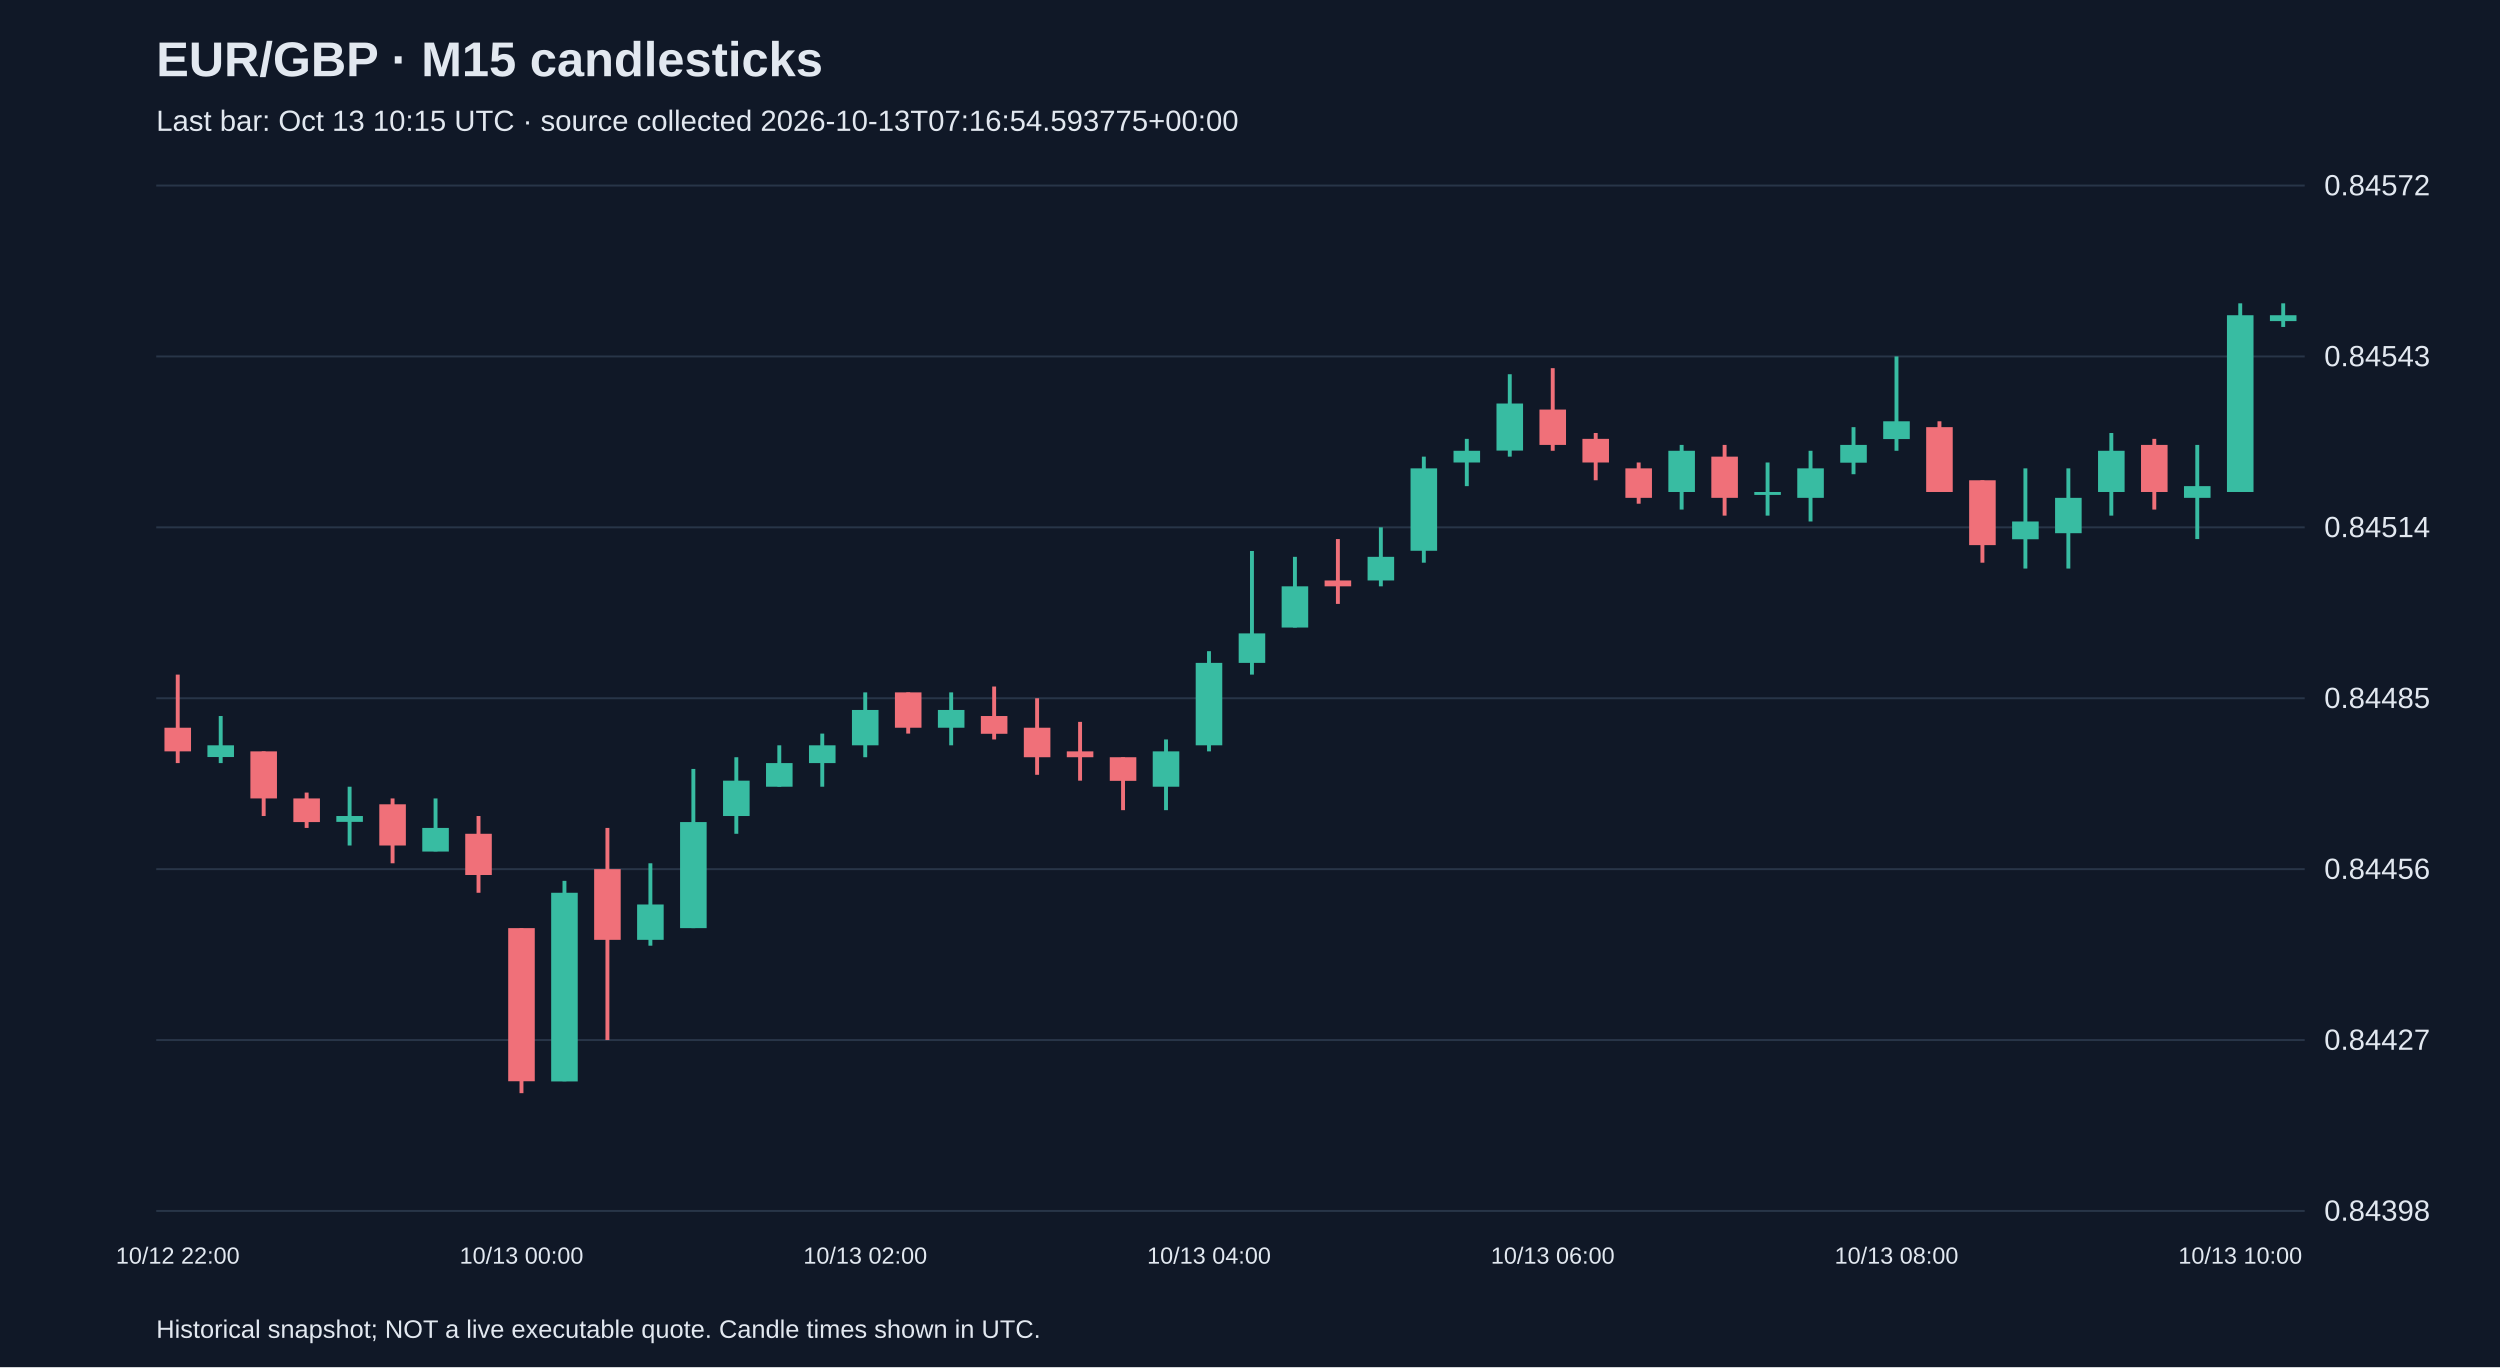
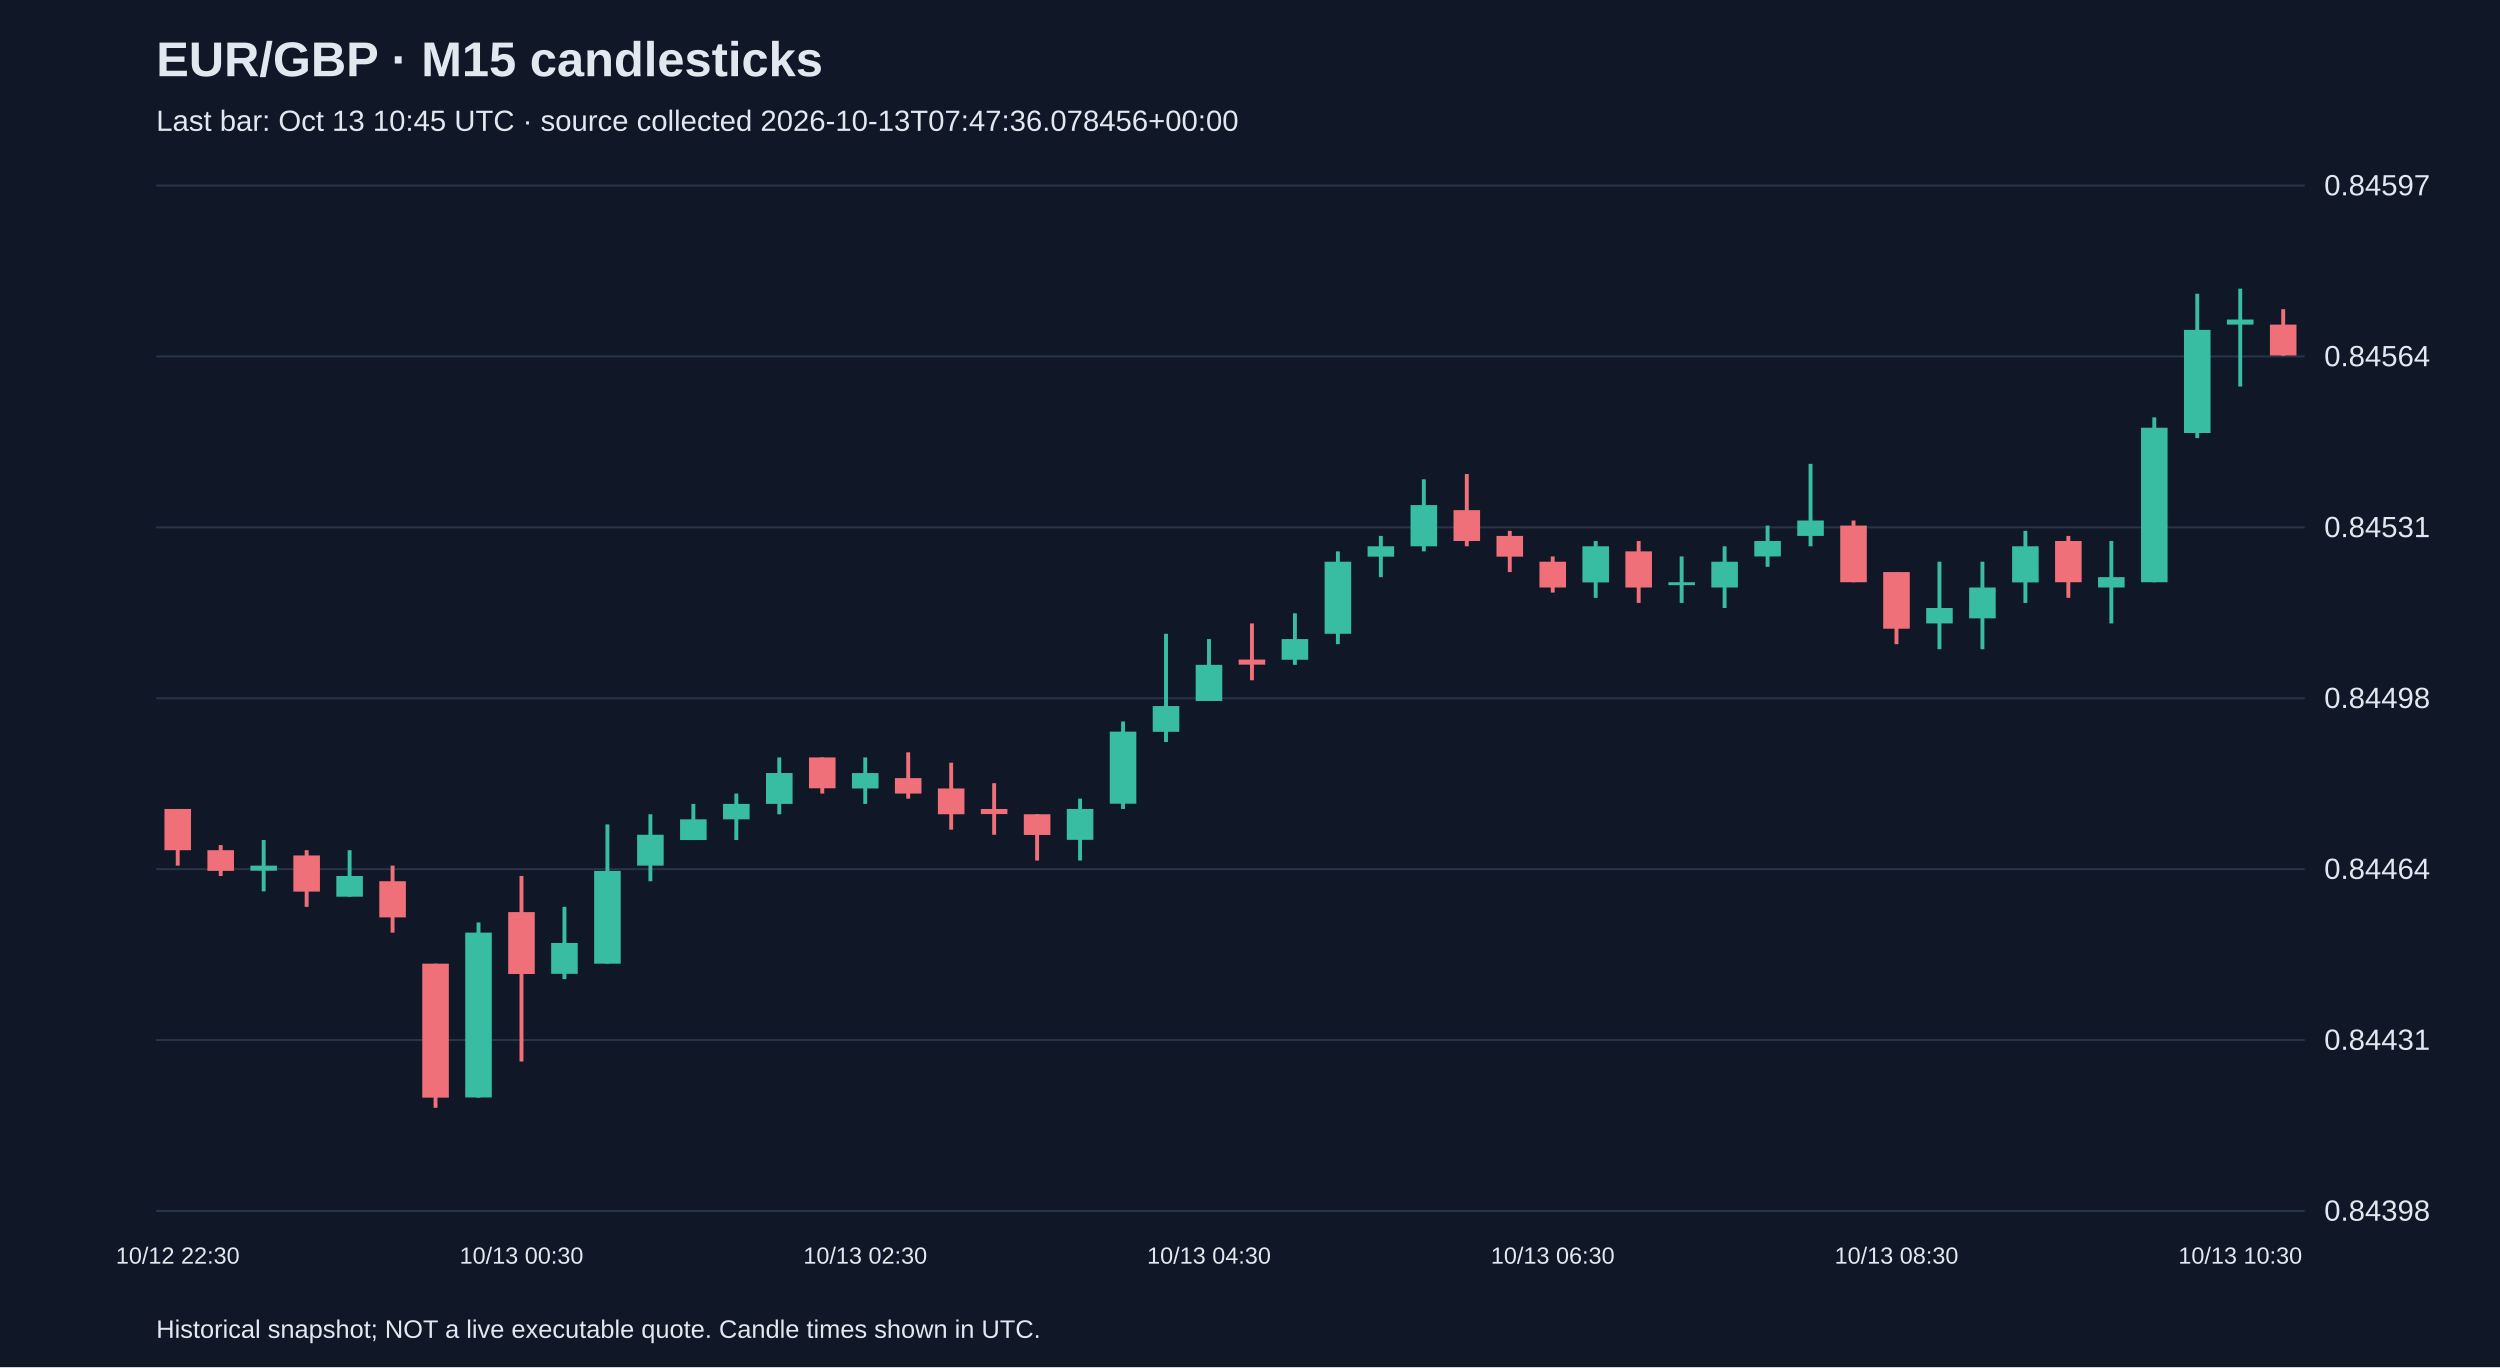
<svg xmlns="http://www.w3.org/2000/svg" viewBox="0 0 1280 700">
  <rect width="100%" height="100%" fill="#101827" />
  <style>text{font-family:Arial,sans-serif;fill:#e2e8f0}</style>
  <text x="80" y="39" font-size="25" font-weight="bold">EUR/GBP · M15 candlesticks</text>
-   <text x="80" y="67" font-size="15" fill="#a6b1c5">Last bar: Oct 13 10:15 UTC · source collected 2026-10-13T07:16:54.593775+00:00</text>
+   <text x="80" y="67" font-size="15" fill="#a6b1c5">Last bar: Oct 13 10:45 UTC · source collected 2026-10-13T07:47:36.078456+00:00</text>
  <line x1="80" y1="620.0" x2="1180" y2="620.0" stroke="#283548" />
  <text x="1190" y="625.0" font-size="15">0.84398</text>
  <line x1="80" y1="532.5" x2="1180" y2="532.5" stroke="#283548" />
-   <text x="1190" y="537.5" font-size="15">0.84427</text>
+   <text x="1190" y="537.5" font-size="15">0.84431</text>
  <line x1="80" y1="445.0" x2="1180" y2="445.0" stroke="#283548" />
-   <text x="1190" y="450.0" font-size="15">0.84456</text>
+   <text x="1190" y="450.0" font-size="15">0.84464</text>
  <line x1="80" y1="357.5" x2="1180" y2="357.5" stroke="#283548" />
-   <text x="1190" y="362.5" font-size="15">0.84485</text>
+   <text x="1190" y="362.5" font-size="15">0.84498</text>
  <line x1="80" y1="270.0" x2="1180" y2="270.0" stroke="#283548" />
-   <text x="1190" y="275.0" font-size="15">0.84514</text>
+   <text x="1190" y="275.0" font-size="15">0.84531</text>
  <line x1="80" y1="182.5" x2="1180" y2="182.5" stroke="#283548" />
-   <text x="1190" y="187.5" font-size="15">0.84543</text>
+   <text x="1190" y="187.5" font-size="15">0.84564</text>
  <line x1="80" y1="95.0" x2="1180" y2="95.0" stroke="#283548" />
-   <text x="1190" y="100.0" font-size="15">0.84572</text>
-   <line x1="91.0" y1="345.4" x2="91.0" y2="390.7" stroke="#f07079" stroke-width="2" />
-   <rect x="84.2" y="372.6" width="13.6" height="12.1" fill="#f07079" />
-   <text x="91.0" y="647" text-anchor="middle" font-size="12">10/12 22:00</text>
-   <line x1="113.0" y1="366.6" x2="113.0" y2="390.7" stroke="#38bca2" stroke-width="2" />
-   <rect x="106.2" y="381.6" width="13.6" height="6.0" fill="#38bca2" />
-   <line x1="135.0" y1="384.7" x2="135.0" y2="417.8" stroke="#f07079" stroke-width="2" />
-   <rect x="128.2" y="384.7" width="13.6" height="24.1" fill="#f07079" />
-   <line x1="157.0" y1="405.8" x2="157.0" y2="423.9" stroke="#f07079" stroke-width="2" />
-   <rect x="150.2" y="408.8" width="13.6" height="12.1" fill="#f07079" />
-   <line x1="179.0" y1="402.8" x2="179.0" y2="432.9" stroke="#38bca2" stroke-width="2" />
-   <rect x="172.2" y="417.8" width="13.6" height="3.0" fill="#38bca2" />
-   <line x1="201.0" y1="408.8" x2="201.0" y2="442.0" stroke="#f07079" stroke-width="2" />
-   <rect x="194.2" y="411.8" width="13.6" height="21.1" fill="#f07079" />
-   <line x1="223.0" y1="408.8" x2="223.0" y2="435.9" stroke="#38bca2" stroke-width="2" />
-   <rect x="216.2" y="423.9" width="13.6" height="12.1" fill="#38bca2" />
-   <line x1="245.0" y1="417.8" x2="245.0" y2="457.1" stroke="#f07079" stroke-width="2" />
-   <rect x="238.2" y="426.9" width="13.6" height="21.1" fill="#f07079" />
-   <line x1="267.0" y1="475.2" x2="267.0" y2="559.7" stroke="#f07079" stroke-width="2" />
-   <rect x="260.2" y="475.2" width="13.6" height="78.4" fill="#f07079" />
-   <text x="267.0" y="647" text-anchor="middle" font-size="12">10/13 00:00</text>
-   <line x1="289.0" y1="451.0" x2="289.0" y2="553.6" stroke="#38bca2" stroke-width="2" />
-   <rect x="282.2" y="457.1" width="13.6" height="96.6" fill="#38bca2" />
-   <line x1="311.0" y1="423.9" x2="311.0" y2="532.5" stroke="#f07079" stroke-width="2" />
-   <rect x="304.2" y="445.0" width="13.6" height="36.2" fill="#f07079" />
-   <line x1="333.0" y1="442.0" x2="333.0" y2="484.2" stroke="#38bca2" stroke-width="2" />
-   <rect x="326.2" y="463.1" width="13.6" height="18.1" fill="#38bca2" />
-   <line x1="355.0" y1="393.7" x2="355.0" y2="475.2" stroke="#38bca2" stroke-width="2" />
-   <rect x="348.2" y="420.9" width="13.6" height="54.3" fill="#38bca2" />
-   <line x1="377.0" y1="387.7" x2="377.0" y2="426.9" stroke="#38bca2" stroke-width="2" />
-   <rect x="370.2" y="399.7" width="13.6" height="18.1" fill="#38bca2" />
-   <line x1="399.0" y1="381.6" x2="399.0" y2="402.8" stroke="#38bca2" stroke-width="2" />
-   <rect x="392.2" y="390.7" width="13.6" height="12.1" fill="#38bca2" />
-   <line x1="421.0" y1="375.6" x2="421.0" y2="402.8" stroke="#38bca2" stroke-width="2" />
-   <rect x="414.2" y="381.6" width="13.6" height="9.1" fill="#38bca2" />
-   <line x1="443.0" y1="354.5" x2="443.0" y2="387.7" stroke="#38bca2" stroke-width="2" />
-   <rect x="436.2" y="363.5" width="13.6" height="18.1" fill="#38bca2" />
-   <text x="443.0" y="647" text-anchor="middle" font-size="12">10/13 02:00</text>
-   <line x1="465.0" y1="354.5" x2="465.0" y2="375.6" stroke="#f07079" stroke-width="2" />
-   <rect x="458.2" y="354.5" width="13.6" height="18.1" fill="#f07079" />
-   <line x1="487.0" y1="354.5" x2="487.0" y2="381.6" stroke="#38bca2" stroke-width="2" />
-   <rect x="480.2" y="363.5" width="13.6" height="9.1" fill="#38bca2" />
-   <line x1="509.0" y1="351.5" x2="509.0" y2="378.6" stroke="#f07079" stroke-width="2" />
-   <rect x="502.2" y="366.6" width="13.6" height="9.1" fill="#f07079" />
-   <line x1="531.0" y1="357.5" x2="531.0" y2="396.7" stroke="#f07079" stroke-width="2" />
-   <rect x="524.2" y="372.6" width="13.6" height="15.1" fill="#f07079" />
-   <line x1="553.0" y1="369.6" x2="553.0" y2="399.7" stroke="#f07079" stroke-width="2" />
-   <rect x="546.2" y="384.7" width="13.6" height="3.0" fill="#f07079" />
-   <line x1="575.0" y1="387.7" x2="575.0" y2="414.8" stroke="#f07079" stroke-width="2" />
-   <rect x="568.2" y="387.7" width="13.6" height="12.1" fill="#f07079" />
-   <line x1="597.0" y1="378.6" x2="597.0" y2="414.8" stroke="#38bca2" stroke-width="2" />
-   <rect x="590.2" y="384.7" width="13.6" height="18.1" fill="#38bca2" />
-   <line x1="619.0" y1="333.4" x2="619.0" y2="384.7" stroke="#38bca2" stroke-width="2" />
-   <rect x="612.2" y="339.4" width="13.6" height="42.2" fill="#38bca2" />
-   <text x="619.0" y="647" text-anchor="middle" font-size="12">10/13 04:00</text>
-   <line x1="641.0" y1="282.1" x2="641.0" y2="345.4" stroke="#38bca2" stroke-width="2" />
-   <rect x="634.2" y="324.3" width="13.6" height="15.1" fill="#38bca2" />
-   <line x1="663.0" y1="285.1" x2="663.0" y2="321.3" stroke="#38bca2" stroke-width="2" />
-   <rect x="656.2" y="300.2" width="13.6" height="21.1" fill="#38bca2" />
-   <line x1="685.0" y1="276.0" x2="685.0" y2="309.2" stroke="#f07079" stroke-width="2" />
-   <rect x="678.2" y="297.2" width="13.6" height="3.0" fill="#f07079" />
-   <line x1="707.0" y1="270.0" x2="707.0" y2="300.2" stroke="#38bca2" stroke-width="2" />
-   <rect x="700.2" y="285.1" width="13.6" height="12.1" fill="#38bca2" />
-   <line x1="729.0" y1="233.8" x2="729.0" y2="288.1" stroke="#38bca2" stroke-width="2" />
-   <rect x="722.2" y="239.8" width="13.6" height="42.2" fill="#38bca2" />
-   <line x1="751.0" y1="224.7" x2="751.0" y2="248.9" stroke="#38bca2" stroke-width="2" />
-   <rect x="744.2" y="230.8" width="13.6" height="6.0" fill="#38bca2" />
-   <line x1="773.0" y1="191.6" x2="773.0" y2="233.8" stroke="#38bca2" stroke-width="2" />
-   <rect x="766.2" y="206.6" width="13.6" height="24.1" fill="#38bca2" />
-   <line x1="795.0" y1="188.5" x2="795.0" y2="230.8" stroke="#f07079" stroke-width="2" />
-   <rect x="788.2" y="209.7" width="13.6" height="18.1" fill="#f07079" />
-   <text x="795.0" y="647" text-anchor="middle" font-size="12">10/13 06:00</text>
-   <line x1="817.0" y1="221.7" x2="817.0" y2="245.9" stroke="#f07079" stroke-width="2" />
-   <rect x="810.2" y="224.7" width="13.6" height="12.1" fill="#f07079" />
-   <line x1="839.0" y1="236.8" x2="839.0" y2="257.9" stroke="#f07079" stroke-width="2" />
-   <rect x="832.2" y="239.8" width="13.6" height="15.1" fill="#f07079" />
-   <line x1="861.0" y1="227.8" x2="861.0" y2="260.9" stroke="#38bca2" stroke-width="2" />
-   <rect x="854.2" y="230.8" width="13.6" height="21.1" fill="#38bca2" />
-   <line x1="883.0" y1="227.8" x2="883.0" y2="264.0" stroke="#f07079" stroke-width="2" />
-   <rect x="876.2" y="233.8" width="13.6" height="21.1" fill="#f07079" />
-   <line x1="905.0" y1="236.8" x2="905.0" y2="264.0" stroke="#38bca2" stroke-width="2" />
-   <rect x="898.2" y="251.9" width="13.6" height="1.5" fill="#38bca2" />
-   <line x1="927.0" y1="230.8" x2="927.0" y2="267.0" stroke="#38bca2" stroke-width="2" />
-   <rect x="920.2" y="239.8" width="13.6" height="15.1" fill="#38bca2" />
-   <line x1="949.0" y1="218.7" x2="949.0" y2="242.8" stroke="#38bca2" stroke-width="2" />
-   <rect x="942.2" y="227.8" width="13.6" height="9.1" fill="#38bca2" />
-   <line x1="971.0" y1="182.5" x2="971.0" y2="230.8" stroke="#38bca2" stroke-width="2" />
-   <rect x="964.2" y="215.7" width="13.6" height="9.1" fill="#38bca2" />
-   <text x="971.0" y="647" text-anchor="middle" font-size="12">10/13 08:00</text>
-   <line x1="993.0" y1="215.7" x2="993.0" y2="251.9" stroke="#f07079" stroke-width="2" />
-   <rect x="986.2" y="218.7" width="13.6" height="33.2" fill="#f07079" />
-   <line x1="1015.0" y1="245.9" x2="1015.0" y2="288.1" stroke="#f07079" stroke-width="2" />
-   <rect x="1008.2" y="245.9" width="13.6" height="33.2" fill="#f07079" />
-   <line x1="1037.0" y1="239.8" x2="1037.0" y2="291.1" stroke="#38bca2" stroke-width="2" />
-   <rect x="1030.2" y="267.0" width="13.6" height="9.1" fill="#38bca2" />
-   <line x1="1059.0" y1="239.8" x2="1059.0" y2="291.1" stroke="#38bca2" stroke-width="2" />
-   <rect x="1052.2" y="254.9" width="13.6" height="18.1" fill="#38bca2" />
-   <line x1="1081.0" y1="221.7" x2="1081.0" y2="264.0" stroke="#38bca2" stroke-width="2" />
-   <rect x="1074.2" y="230.8" width="13.6" height="21.1" fill="#38bca2" />
-   <line x1="1103.0" y1="224.7" x2="1103.0" y2="260.9" stroke="#f07079" stroke-width="2" />
-   <rect x="1096.2" y="227.8" width="13.6" height="24.1" fill="#f07079" />
-   <line x1="1125.0" y1="227.8" x2="1125.0" y2="276.0" stroke="#38bca2" stroke-width="2" />
-   <rect x="1118.2" y="248.9" width="13.6" height="6.0" fill="#38bca2" />
-   <line x1="1147.0" y1="155.3" x2="1147.0" y2="251.9" stroke="#38bca2" stroke-width="2" />
-   <rect x="1140.2" y="161.4" width="13.6" height="90.5" fill="#38bca2" />
-   <text x="1147.0" y="647" text-anchor="middle" font-size="12">10/13 10:00</text>
-   <line x1="1169.0" y1="155.3" x2="1169.0" y2="167.4" stroke="#38bca2" stroke-width="2" />
-   <rect x="1162.2" y="161.4" width="13.6" height="3.0" fill="#38bca2" />
+   <text x="1190" y="100.0" font-size="15">0.84597</text>
+   <line x1="91.0" y1="414.2" x2="91.0" y2="443.2" stroke="#f07079" stroke-width="2" />
+   <rect x="84.2" y="414.2" width="13.6" height="21.1" fill="#f07079" />
+   <text x="91.0" y="647" text-anchor="middle" font-size="12">10/12 22:30</text>
+   <line x1="113.0" y1="432.7" x2="113.0" y2="448.5" stroke="#f07079" stroke-width="2" />
+   <rect x="106.2" y="435.3" width="13.6" height="10.6" fill="#f07079" />
+   <line x1="135.0" y1="430.1" x2="135.0" y2="456.4" stroke="#38bca2" stroke-width="2" />
+   <rect x="128.2" y="443.2" width="13.6" height="2.6" fill="#38bca2" />
+   <line x1="157.0" y1="435.3" x2="157.0" y2="464.3" stroke="#f07079" stroke-width="2" />
+   <rect x="150.2" y="438.0" width="13.6" height="18.5" fill="#f07079" />
+   <line x1="179.0" y1="435.3" x2="179.0" y2="459.1" stroke="#38bca2" stroke-width="2" />
+   <rect x="172.2" y="448.5" width="13.6" height="10.6" fill="#38bca2" />
+   <line x1="201.0" y1="443.2" x2="201.0" y2="477.5" stroke="#f07079" stroke-width="2" />
+   <rect x="194.2" y="451.2" width="13.6" height="18.5" fill="#f07079" />
+   <line x1="223.0" y1="493.4" x2="223.0" y2="567.2" stroke="#f07079" stroke-width="2" />
+   <rect x="216.2" y="493.4" width="13.6" height="68.6" fill="#f07079" />
+   <line x1="245.0" y1="472.3" x2="245.0" y2="562.0" stroke="#38bca2" stroke-width="2" />
+   <rect x="238.2" y="477.5" width="13.6" height="84.4" fill="#38bca2" />
+   <line x1="267.0" y1="448.5" x2="267.0" y2="543.5" stroke="#f07079" stroke-width="2" />
+   <rect x="260.2" y="467.0" width="13.6" height="31.7" fill="#f07079" />
+   <text x="267.0" y="647" text-anchor="middle" font-size="12">10/13 00:30</text>
+   <line x1="289.0" y1="464.3" x2="289.0" y2="501.3" stroke="#38bca2" stroke-width="2" />
+   <rect x="282.2" y="482.8" width="13.6" height="15.8" fill="#38bca2" />
+   <line x1="311.0" y1="422.1" x2="311.0" y2="493.4" stroke="#38bca2" stroke-width="2" />
+   <rect x="304.2" y="445.9" width="13.6" height="47.5" fill="#38bca2" />
+   <line x1="333.0" y1="416.9" x2="333.0" y2="451.2" stroke="#38bca2" stroke-width="2" />
+   <rect x="326.2" y="427.4" width="13.6" height="15.8" fill="#38bca2" />
+   <line x1="355.0" y1="411.6" x2="355.0" y2="430.1" stroke="#38bca2" stroke-width="2" />
+   <rect x="348.2" y="419.5" width="13.6" height="10.6" fill="#38bca2" />
+   <line x1="377.0" y1="406.3" x2="377.0" y2="430.1" stroke="#38bca2" stroke-width="2" />
+   <rect x="370.2" y="411.6" width="13.6" height="7.9" fill="#38bca2" />
+   <line x1="399.0" y1="387.8" x2="399.0" y2="416.9" stroke="#38bca2" stroke-width="2" />
+   <rect x="392.2" y="395.8" width="13.6" height="15.8" fill="#38bca2" />
+   <line x1="421.0" y1="387.8" x2="421.0" y2="406.3" stroke="#f07079" stroke-width="2" />
+   <rect x="414.2" y="387.8" width="13.6" height="15.8" fill="#f07079" />
+   <line x1="443.0" y1="387.8" x2="443.0" y2="411.6" stroke="#38bca2" stroke-width="2" />
+   <rect x="436.2" y="395.8" width="13.6" height="7.9" fill="#38bca2" />
+   <text x="443.0" y="647" text-anchor="middle" font-size="12">10/13 02:30</text>
+   <line x1="465.0" y1="385.2" x2="465.0" y2="408.9" stroke="#f07079" stroke-width="2" />
+   <rect x="458.2" y="398.4" width="13.6" height="7.9" fill="#f07079" />
+   <line x1="487.0" y1="390.5" x2="487.0" y2="424.8" stroke="#f07079" stroke-width="2" />
+   <rect x="480.2" y="403.7" width="13.6" height="13.2" fill="#f07079" />
+   <line x1="509.0" y1="401.0" x2="509.0" y2="427.4" stroke="#f07079" stroke-width="2" />
+   <rect x="502.2" y="414.2" width="13.6" height="2.6" fill="#f07079" />
+   <line x1="531.0" y1="416.9" x2="531.0" y2="440.6" stroke="#f07079" stroke-width="2" />
+   <rect x="524.2" y="416.9" width="13.6" height="10.6" fill="#f07079" />
+   <line x1="553.0" y1="408.9" x2="553.0" y2="440.6" stroke="#38bca2" stroke-width="2" />
+   <rect x="546.2" y="414.2" width="13.6" height="15.8" fill="#38bca2" />
+   <line x1="575.0" y1="369.4" x2="575.0" y2="414.2" stroke="#38bca2" stroke-width="2" />
+   <rect x="568.2" y="374.6" width="13.6" height="36.9" fill="#38bca2" />
+   <line x1="597.0" y1="324.5" x2="597.0" y2="379.9" stroke="#38bca2" stroke-width="2" />
+   <rect x="590.2" y="361.5" width="13.6" height="13.2" fill="#38bca2" />
+   <line x1="619.0" y1="327.2" x2="619.0" y2="358.8" stroke="#38bca2" stroke-width="2" />
+   <rect x="612.2" y="340.4" width="13.6" height="18.5" fill="#38bca2" />
+   <text x="619.0" y="647" text-anchor="middle" font-size="12">10/13 04:30</text>
+   <line x1="641.0" y1="319.2" x2="641.0" y2="348.3" stroke="#f07079" stroke-width="2" />
+   <rect x="634.2" y="337.7" width="13.6" height="2.6" fill="#f07079" />
+   <line x1="663.0" y1="314.0" x2="663.0" y2="340.4" stroke="#38bca2" stroke-width="2" />
+   <rect x="656.2" y="327.2" width="13.6" height="10.6" fill="#38bca2" />
+   <line x1="685.0" y1="282.3" x2="685.0" y2="329.8" stroke="#38bca2" stroke-width="2" />
+   <rect x="678.2" y="287.6" width="13.6" height="36.9" fill="#38bca2" />
+   <line x1="707.0" y1="274.4" x2="707.0" y2="295.5" stroke="#38bca2" stroke-width="2" />
+   <rect x="700.2" y="279.7" width="13.6" height="5.3" fill="#38bca2" />
+   <line x1="729.0" y1="245.4" x2="729.0" y2="282.3" stroke="#38bca2" stroke-width="2" />
+   <rect x="722.2" y="258.6" width="13.6" height="21.1" fill="#38bca2" />
+   <line x1="751.0" y1="242.7" x2="751.0" y2="279.7" stroke="#f07079" stroke-width="2" />
+   <rect x="744.2" y="261.2" width="13.6" height="15.8" fill="#f07079" />
+   <line x1="773.0" y1="271.8" x2="773.0" y2="292.9" stroke="#f07079" stroke-width="2" />
+   <rect x="766.2" y="274.4" width="13.6" height="10.6" fill="#f07079" />
+   <line x1="795.0" y1="284.9" x2="795.0" y2="303.4" stroke="#f07079" stroke-width="2" />
+   <rect x="788.2" y="287.6" width="13.6" height="13.2" fill="#f07079" />
+   <text x="795.0" y="647" text-anchor="middle" font-size="12">10/13 06:30</text>
+   <line x1="817.0" y1="277.0" x2="817.0" y2="306.1" stroke="#38bca2" stroke-width="2" />
+   <rect x="810.2" y="279.7" width="13.6" height="18.5" fill="#38bca2" />
+   <line x1="839.0" y1="277.0" x2="839.0" y2="308.7" stroke="#f07079" stroke-width="2" />
+   <rect x="832.2" y="282.3" width="13.6" height="18.5" fill="#f07079" />
+   <line x1="861.0" y1="284.9" x2="861.0" y2="308.7" stroke="#38bca2" stroke-width="2" />
+   <rect x="854.2" y="298.1" width="13.6" height="1.5" fill="#38bca2" />
+   <line x1="883.0" y1="279.7" x2="883.0" y2="311.3" stroke="#38bca2" stroke-width="2" />
+   <rect x="876.2" y="287.6" width="13.6" height="13.2" fill="#38bca2" />
+   <line x1="905.0" y1="269.1" x2="905.0" y2="290.2" stroke="#38bca2" stroke-width="2" />
+   <rect x="898.2" y="277.0" width="13.6" height="7.9" fill="#38bca2" />
+   <line x1="927.0" y1="237.5" x2="927.0" y2="279.7" stroke="#38bca2" stroke-width="2" />
+   <rect x="920.2" y="266.5" width="13.6" height="7.9" fill="#38bca2" />
+   <line x1="949.0" y1="266.5" x2="949.0" y2="298.1" stroke="#f07079" stroke-width="2" />
+   <rect x="942.2" y="269.1" width="13.6" height="29.0" fill="#f07079" />
+   <line x1="971.0" y1="292.9" x2="971.0" y2="329.8" stroke="#f07079" stroke-width="2" />
+   <rect x="964.2" y="292.9" width="13.6" height="29.0" fill="#f07079" />
+   <text x="971.0" y="647" text-anchor="middle" font-size="12">10/13 08:30</text>
+   <line x1="993.0" y1="287.6" x2="993.0" y2="332.4" stroke="#38bca2" stroke-width="2" />
+   <rect x="986.2" y="311.3" width="13.6" height="7.9" fill="#38bca2" />
+   <line x1="1015.0" y1="287.6" x2="1015.0" y2="332.4" stroke="#38bca2" stroke-width="2" />
+   <rect x="1008.2" y="300.8" width="13.6" height="15.8" fill="#38bca2" />
+   <line x1="1037.0" y1="271.8" x2="1037.0" y2="308.7" stroke="#38bca2" stroke-width="2" />
+   <rect x="1030.2" y="279.7" width="13.6" height="18.5" fill="#38bca2" />
+   <line x1="1059.0" y1="274.4" x2="1059.0" y2="306.1" stroke="#f07079" stroke-width="2" />
+   <rect x="1052.2" y="277.0" width="13.6" height="21.1" fill="#f07079" />
+   <line x1="1081.0" y1="277.0" x2="1081.0" y2="319.2" stroke="#38bca2" stroke-width="2" />
+   <rect x="1074.2" y="295.5" width="13.6" height="5.3" fill="#38bca2" />
+   <line x1="1103.0" y1="213.7" x2="1103.0" y2="298.1" stroke="#38bca2" stroke-width="2" />
+   <rect x="1096.2" y="219.0" width="13.6" height="79.1" fill="#38bca2" />
+   <line x1="1125.0" y1="150.4" x2="1125.0" y2="224.3" stroke="#38bca2" stroke-width="2" />
+   <rect x="1118.2" y="168.9" width="13.6" height="52.8" fill="#38bca2" />
+   <line x1="1147.0" y1="147.8" x2="1147.0" y2="197.9" stroke="#38bca2" stroke-width="2" />
+   <rect x="1140.2" y="163.6" width="13.6" height="2.6" fill="#38bca2" />
+   <text x="1147.0" y="647" text-anchor="middle" font-size="12">10/13 10:30</text>
+   <line x1="1169.0" y1="158.3" x2="1169.0" y2="182.1" stroke="#f07079" stroke-width="2" />
+   <rect x="1162.2" y="166.2" width="13.6" height="15.8" fill="#f07079" />
  <text x="80" y="685" font-size="13">Historical snapshot; NOT a live executable quote. Candle times shown in UTC.</text>
</svg>
